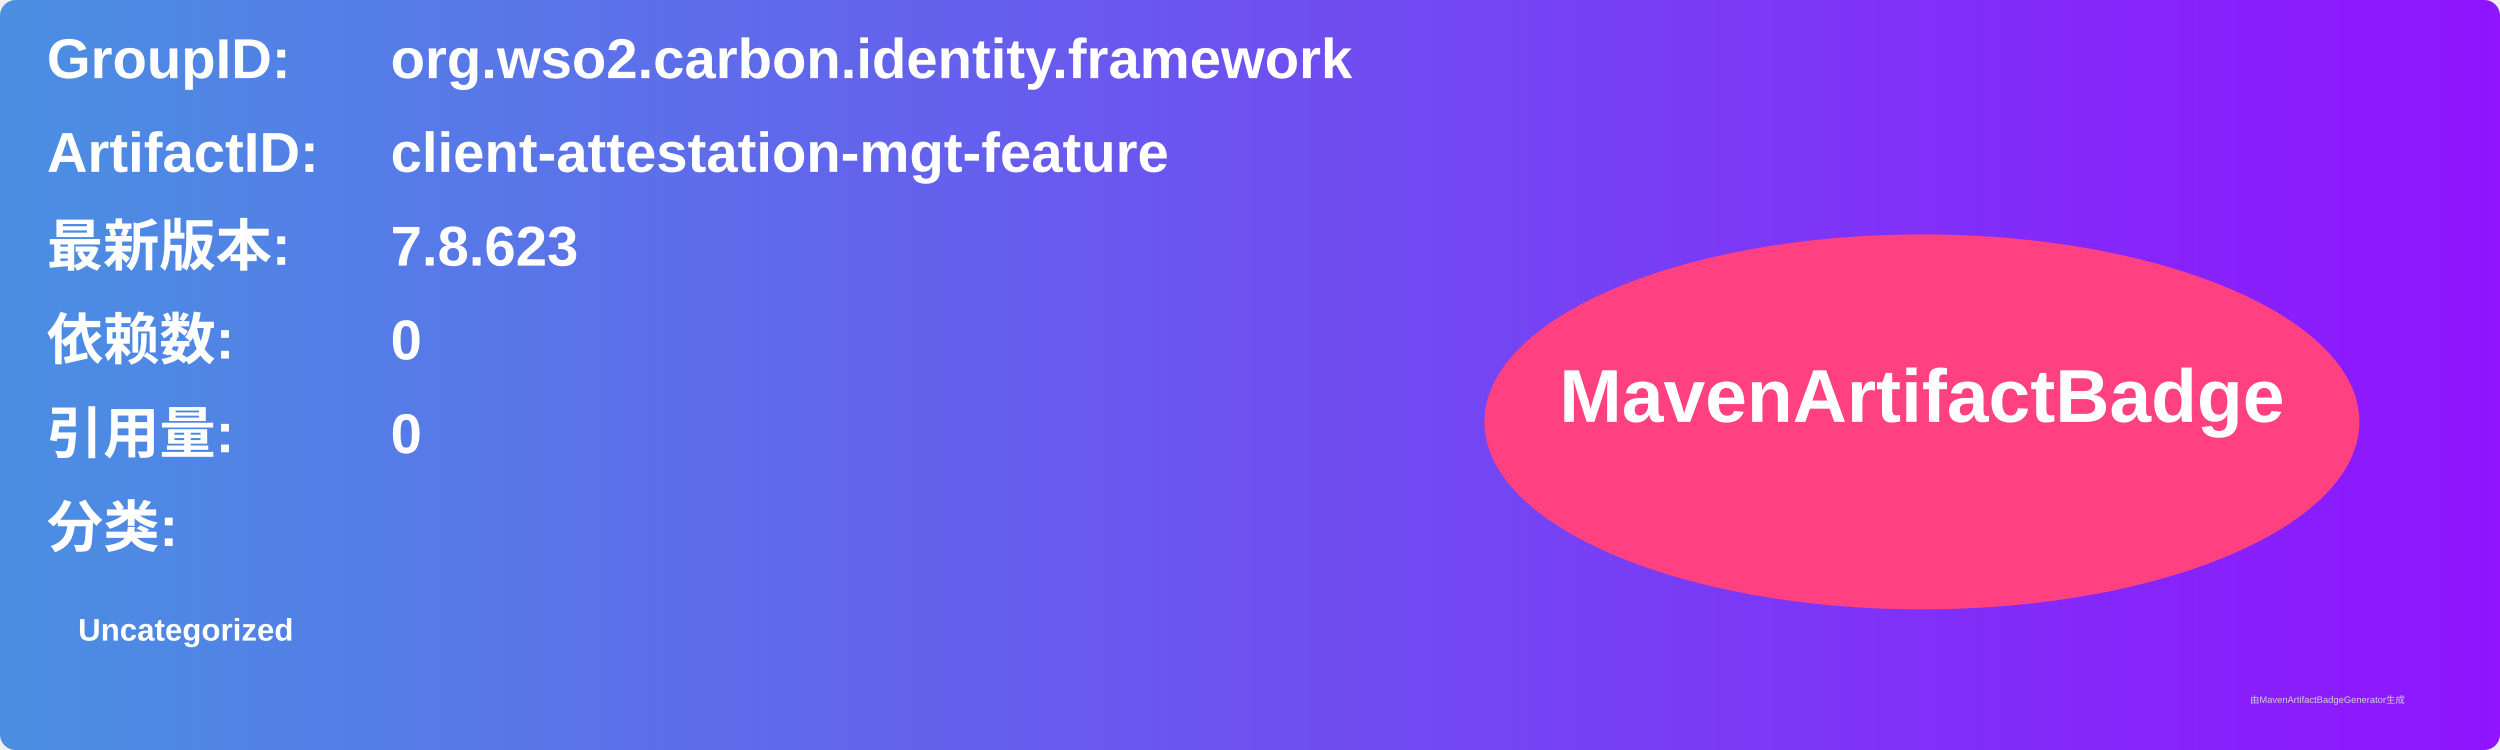
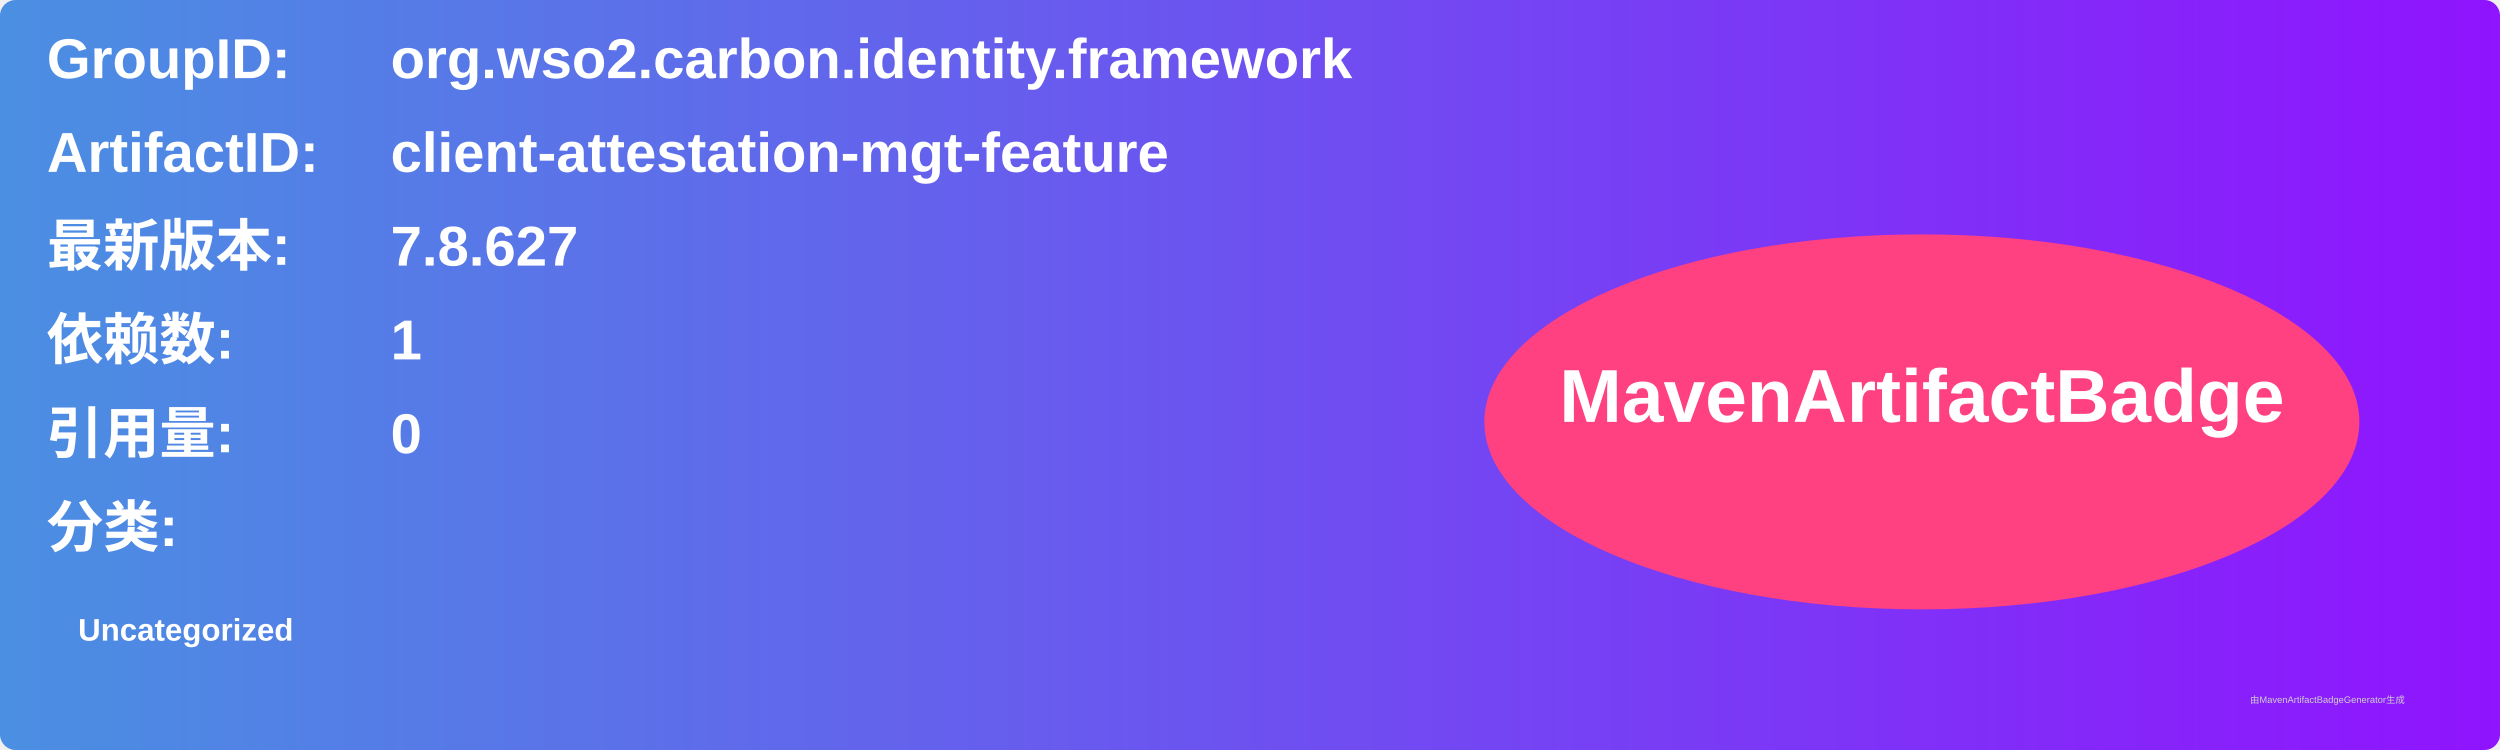
<svg xmlns="http://www.w3.org/2000/svg" width="800" height="240" viewBox="0 0 800 240">
  <linearGradient id="grad" x1="0%" y1="0%" x2="100%" y2="0%">
    <stop offset="0%" stop-color="#4a90e2" />
    <stop offset="100%" stop-color="#9013fe" />
  </linearGradient>
  <rect width="100%" height="100%" rx="5" ry="5" fill="url(#grad)" />
  <g transform="translate(15, 15)">
    <text x="0" y="10" font-family="Arial" font-size="18" fill="white" font-weight="bold" width="260">GroupID:</text>
    <text x="110" y="10" font-family="Arial" font-size="18" fill="white" font-weight="bold" width="460">org.wso2.carbon.identity.framework</text>
    <text x="0" y="40" font-family="Arial" font-size="18" fill="white" font-weight="bold" width="260">ArtifactID:</text>
    <text x="110" y="40" font-family="Arial" font-size="18" fill="white" font-weight="bold" width="460">client-attestation-mgt-feature</text>
    <text x="0" y="70" font-family="Arial" font-size="18" fill="white" font-weight="bold">最新版本:</text>
    <text x="110" y="70" font-family="Arial" font-size="18" fill="white" font-weight="bold">
-       <tspan font-weight="bold">7.8.623</tspan>
+       <tspan font-weight="bold">7.8.627</tspan>
    </text>
    <text x="0" y="100" font-family="Arial" font-size="18" fill="white" font-weight="bold">依赖数: </text>
    <text x="110" y="100" font-family="Arial" font-size="18" fill="white">
-       <tspan font-weight="bold">0</tspan>
+       <tspan font-weight="bold">1</tspan>
    </text>
    <text x="0" y="130" font-family="Arial" font-size="18" fill="white" font-weight="bold">引用量: </text>
    <text x="110" y="130" font-family="Arial" font-size="18" fill="white">
      <tspan font-weight="bold">0</tspan>
    </text>
    <text x="0" y="160" font-family="Arial" font-size="18" fill="white" font-weight="bold">分类:</text>
    <text x="10" y="190" font-family="Arial" font-size="10" fill="white">
      <tspan font-weight="bold">Uncategorized</tspan>
    </text>
    <ellipse cx="600" cy="120" rx="140" ry="60" fill="#ff4081" />
    <text x="600" y="120" text-anchor="middle" font-family="Arial" font-size="24" fill="white" font-weight="bold">MavenArtifactBadge</text>
  </g>
  <text x="720" y="225" font-family="Arial" font-size="3" fill="#d0d0d0">由MavenArtifactBadgeGenerator生成</text>
</svg>
